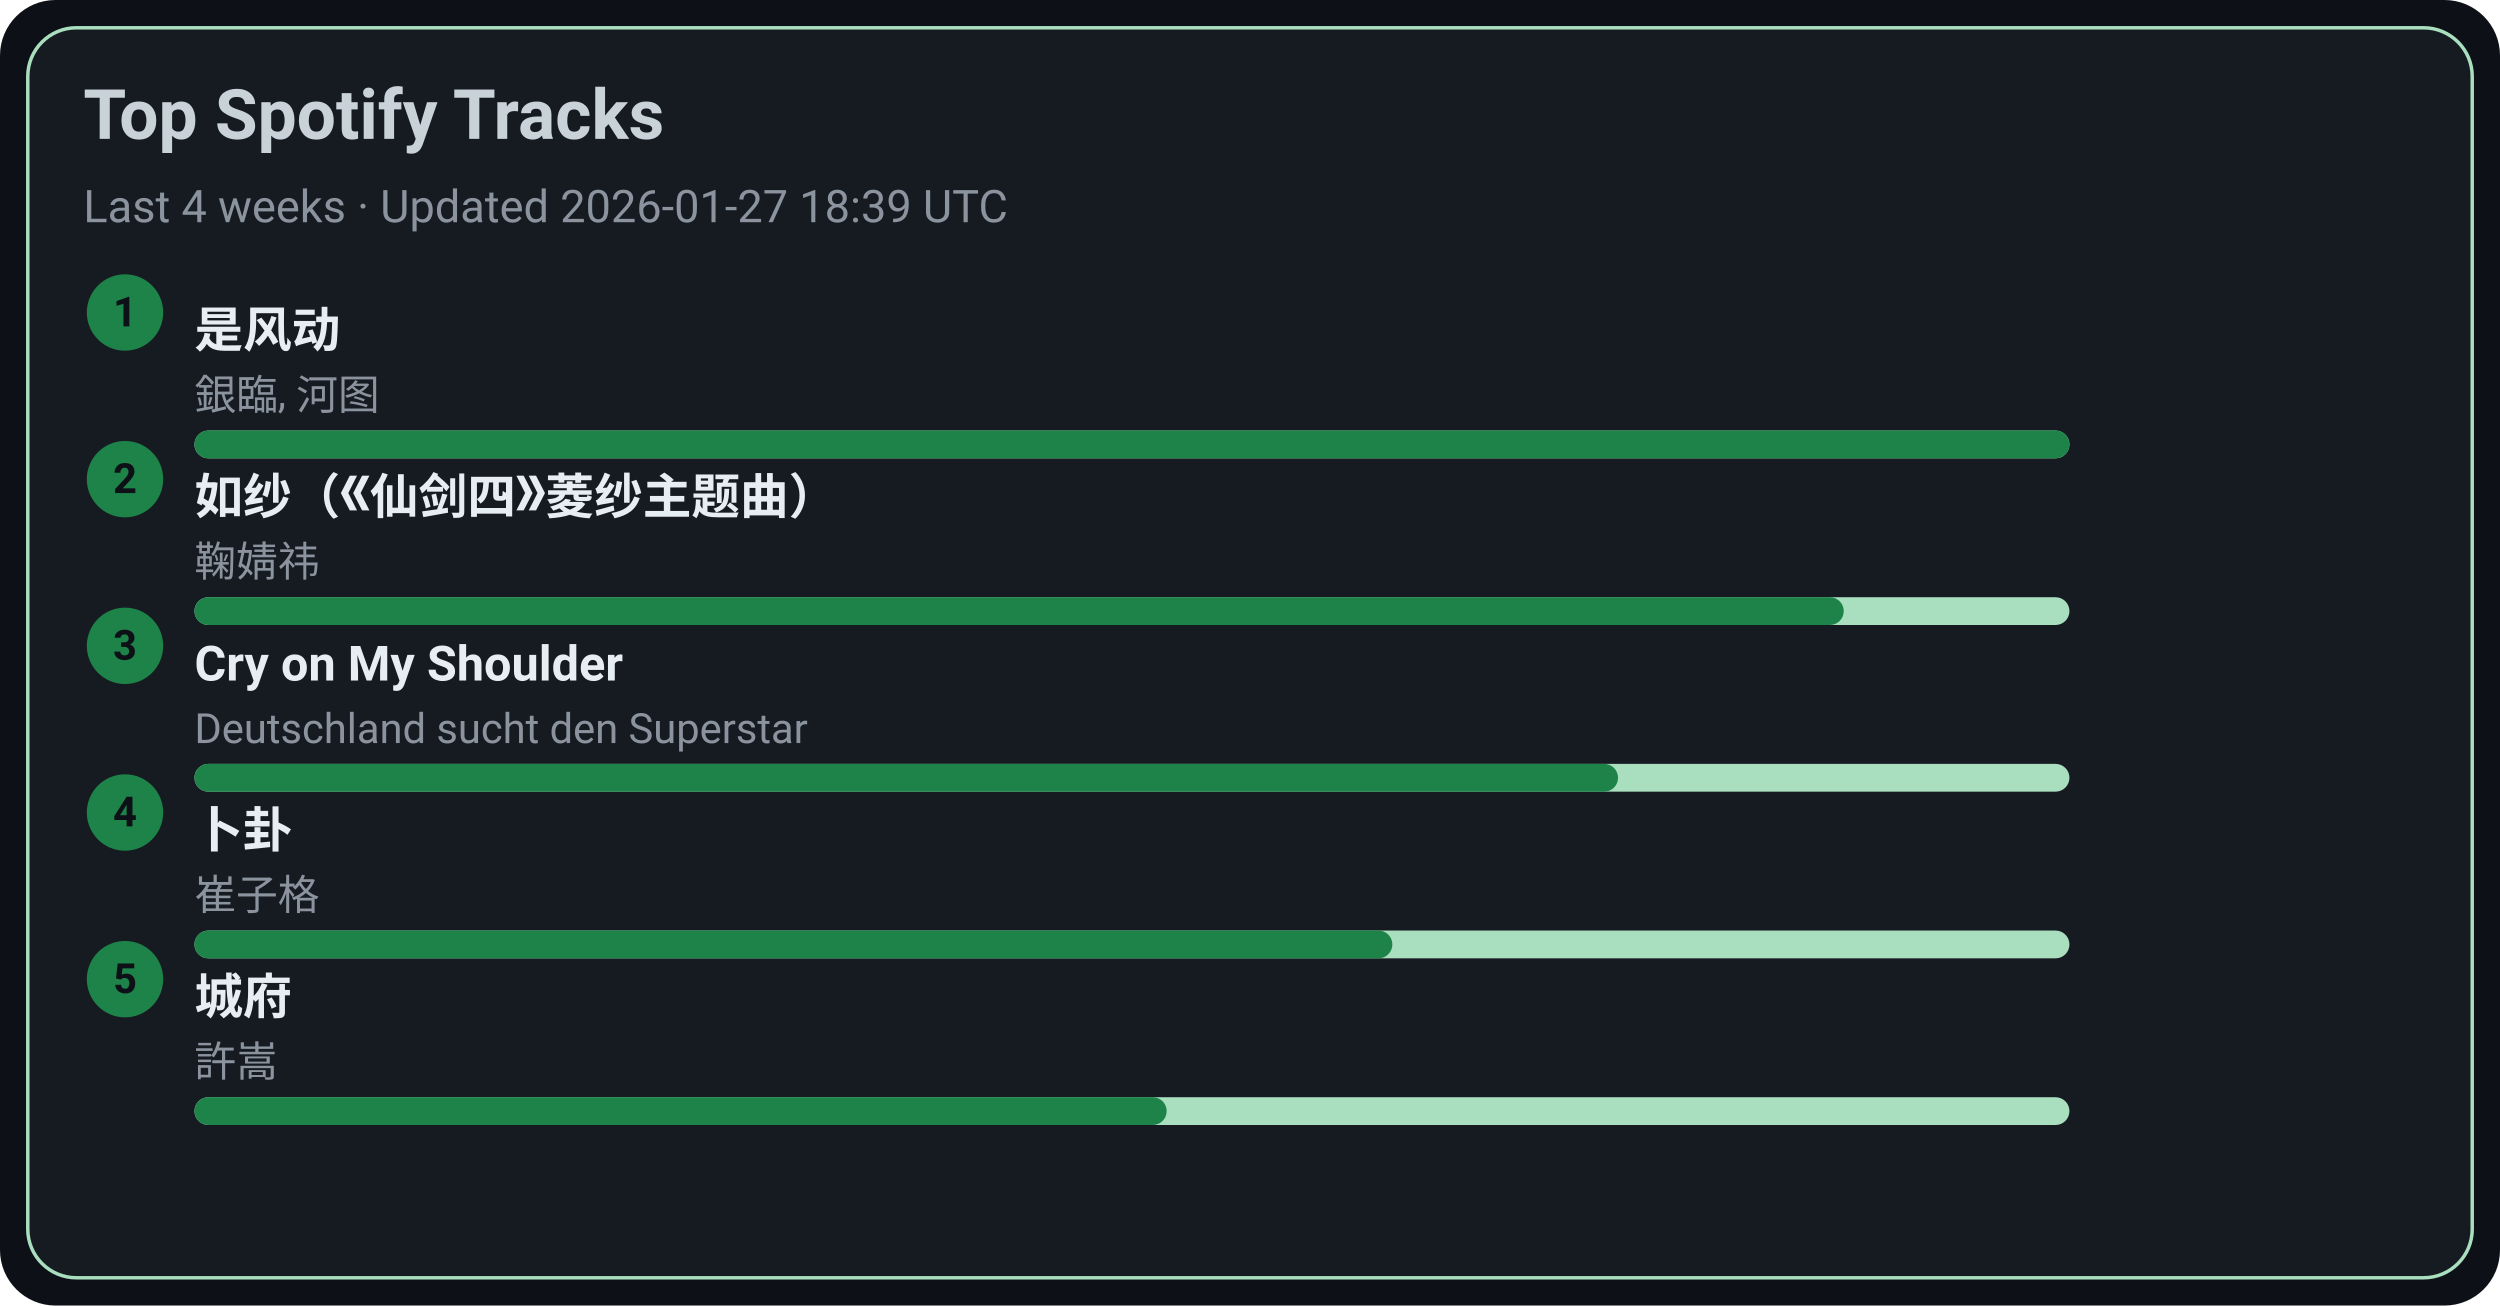
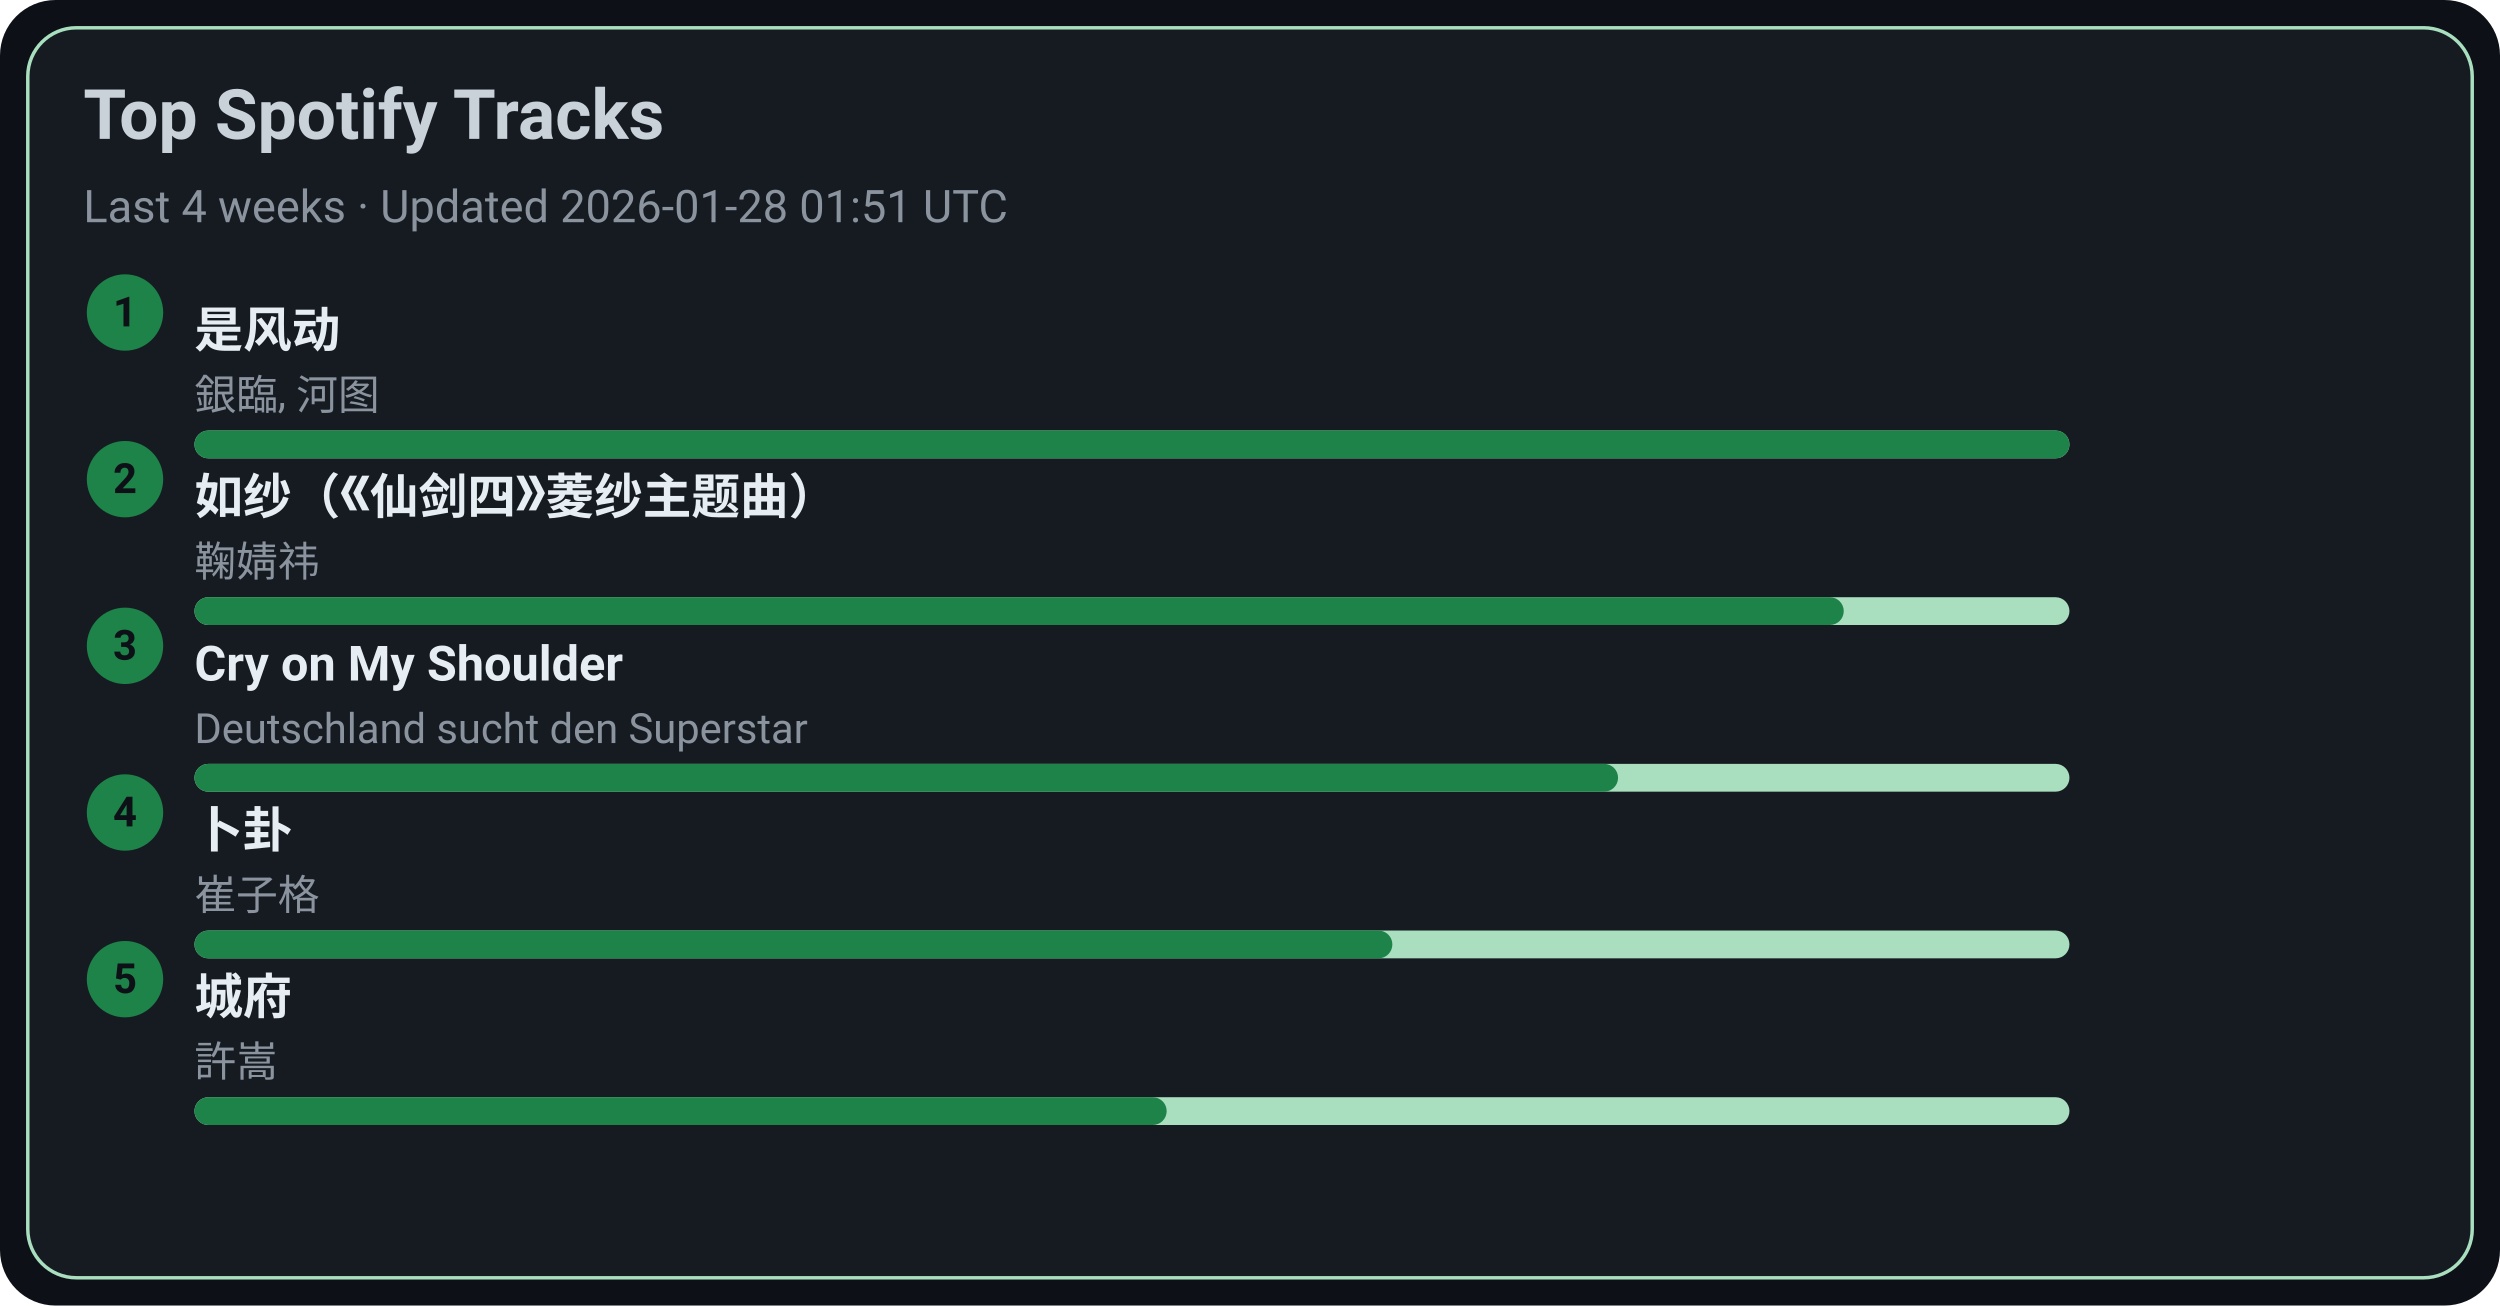
<svg xmlns="http://www.w3.org/2000/svg" width="720" height="376" viewBox="0 0 720 376">
  <style>text{font-family:-apple-system,BlinkMacSystemFont,Segoe UI,Roboto,Ubuntu,Helvetica Neue,Arial,Noto Sans,sans-serif}</style>
  <rect width="720" height="376" rx="16" fill="#0d1117" />
  <rect x="8" y="8" width="704" height="360" rx="14" fill="#161b22" stroke="#A9DFBF" />
  <text x="24" y="40" font-size="20" fill="#c9d1d9" font-weight="600">Top Spotify Tracks</text>
-   <text x="24" y="64" font-size="13" fill="#8b949e">Last 4 weeks · Updated 2026-01-27 18:39 UTC</text>
+   <text x="24" y="64" font-size="13" fill="#8b949e">Last 4 weeks · Updated 2026-01-28 01:51 UTC</text>
  <circle cx="36" cy="90" r="11" fill="#1D8348" />
  <text x="36" y="94" text-anchor="middle" font-size="12" fill="#0d1117" font-weight="700">1</text>
  <a href="https://open.spotify.com/track/3lePQ8c4jq7bTePsXEmslh" target="_blank" rel="noopener noreferrer">
    <text x="56" y="100" font-size="14" fill="#e6edf3" font-weight="600">是风动</text>
  </a>
  <text x="56" y="118" font-size="12" fill="#8b949e">銀臨, 河图</text>
  <rect x="56" y="124" width="540" height="8" rx="4" fill="#A9DFBF" />
  <rect x="56" y="124" width="540" height="8" rx="4" fill="#1D8348" />
  <circle cx="36" cy="138" r="11" fill="#1D8348" />
  <text x="36" y="142" text-anchor="middle" font-size="12" fill="#0d1117" font-weight="700">2</text>
  <a href="https://open.spotify.com/track/69FUNgvEVkNbHq43lgvdme" target="_blank" rel="noopener noreferrer">
    <text x="56" y="148" font-size="14" fill="#e6edf3" font-weight="600">如纱（《仙剑四》菱纱主题曲）</text>
  </a>
  <text x="56" y="166" font-size="12" fill="#8b949e">鞠婧祎</text>
  <rect x="56" y="172" width="540" height="8" rx="4" fill="#A9DFBF" />
  <rect x="56" y="172" width="475" height="8" rx="4" fill="#1D8348" />
  <circle cx="36" cy="186" r="11" fill="#1D8348" />
  <text x="36" y="190" text-anchor="middle" font-size="12" fill="#0d1117" font-weight="700">3</text>
  <a href="https://open.spotify.com/track/6usmG2MoD0C0Lc2pNgCVWV" target="_blank" rel="noopener noreferrer">
    <text x="56" y="196" font-size="14" fill="#e6edf3" font-weight="600">Cry on My Shoulder</text>
  </a>
  <text x="56" y="214" font-size="12" fill="#8b949e">Deutschland sucht den Superstar</text>
  <rect x="56" y="220" width="540" height="8" rx="4" fill="#A9DFBF" />
  <rect x="56" y="220" width="410" height="8" rx="4" fill="#1D8348" />
  <circle cx="36" cy="234" r="11" fill="#1D8348" />
  <text x="36" y="238" text-anchor="middle" font-size="12" fill="#0d1117" font-weight="700">4</text>
  <a href="https://open.spotify.com/track/4ToeYifpQaikbYa7krOD6s" target="_blank" rel="noopener noreferrer">
    <text x="56" y="244" font-size="14" fill="#e6edf3" font-weight="600">卜卦</text>
  </a>
  <text x="56" y="262" font-size="12" fill="#8b949e">崔子格</text>
  <rect x="56" y="268" width="540" height="8" rx="4" fill="#A9DFBF" />
  <rect x="56" y="268" width="345" height="8" rx="4" fill="#1D8348" />
  <circle cx="36" cy="282" r="11" fill="#1D8348" />
  <text x="36" y="286" text-anchor="middle" font-size="12" fill="#0d1117" font-weight="700">5</text>
  <a href="https://open.spotify.com/track/4AmlSf7hye0QVpnHCcEoEw" target="_blank" rel="noopener noreferrer">
    <text x="56" y="292" font-size="14" fill="#e6edf3" font-weight="600">城府</text>
  </a>
  <text x="56" y="310" font-size="12" fill="#8b949e">許嵩</text>
  <rect x="56" y="316" width="540" height="8" rx="4" fill="#A9DFBF" />
  <rect x="56" y="316" width="280" height="8" rx="4" fill="#1D8348" />
</svg>
